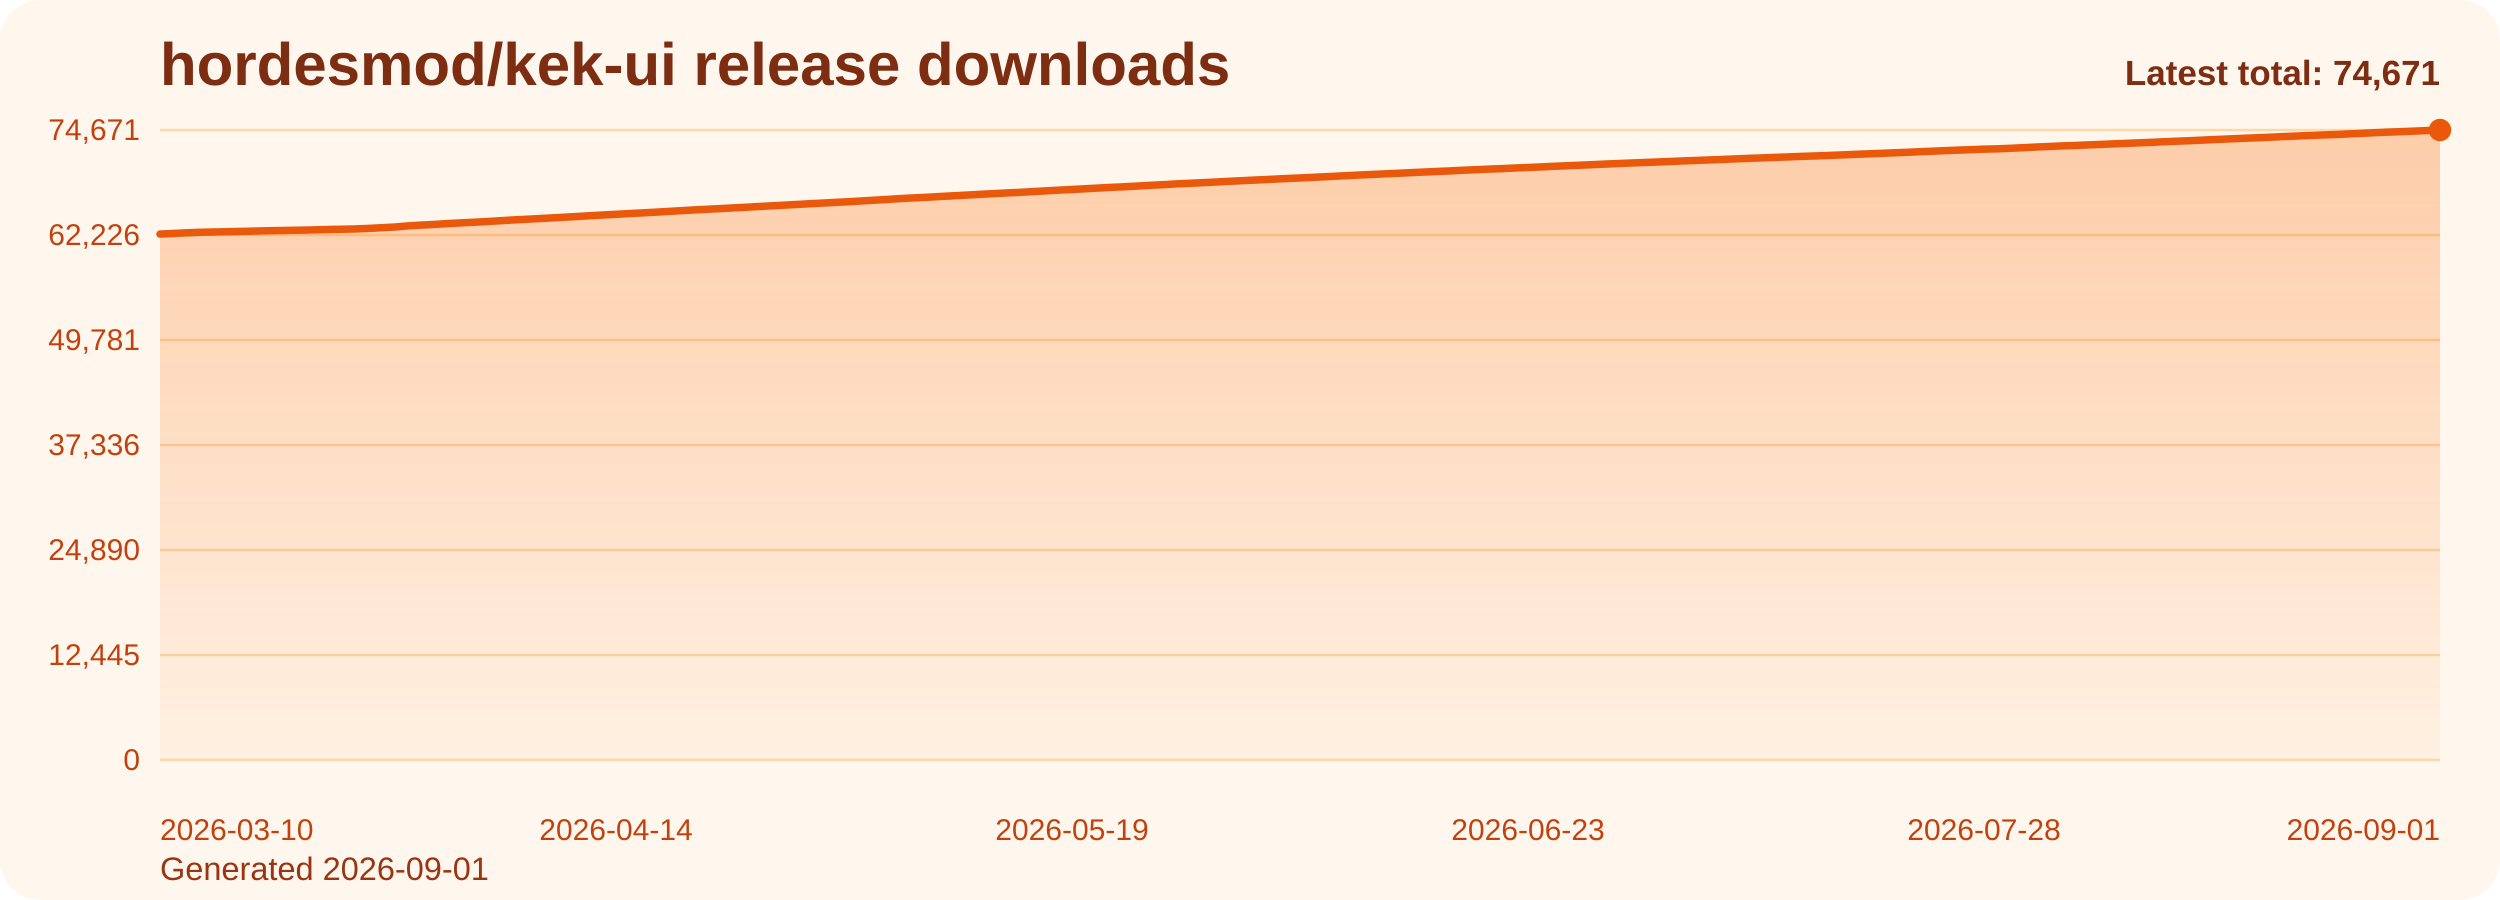
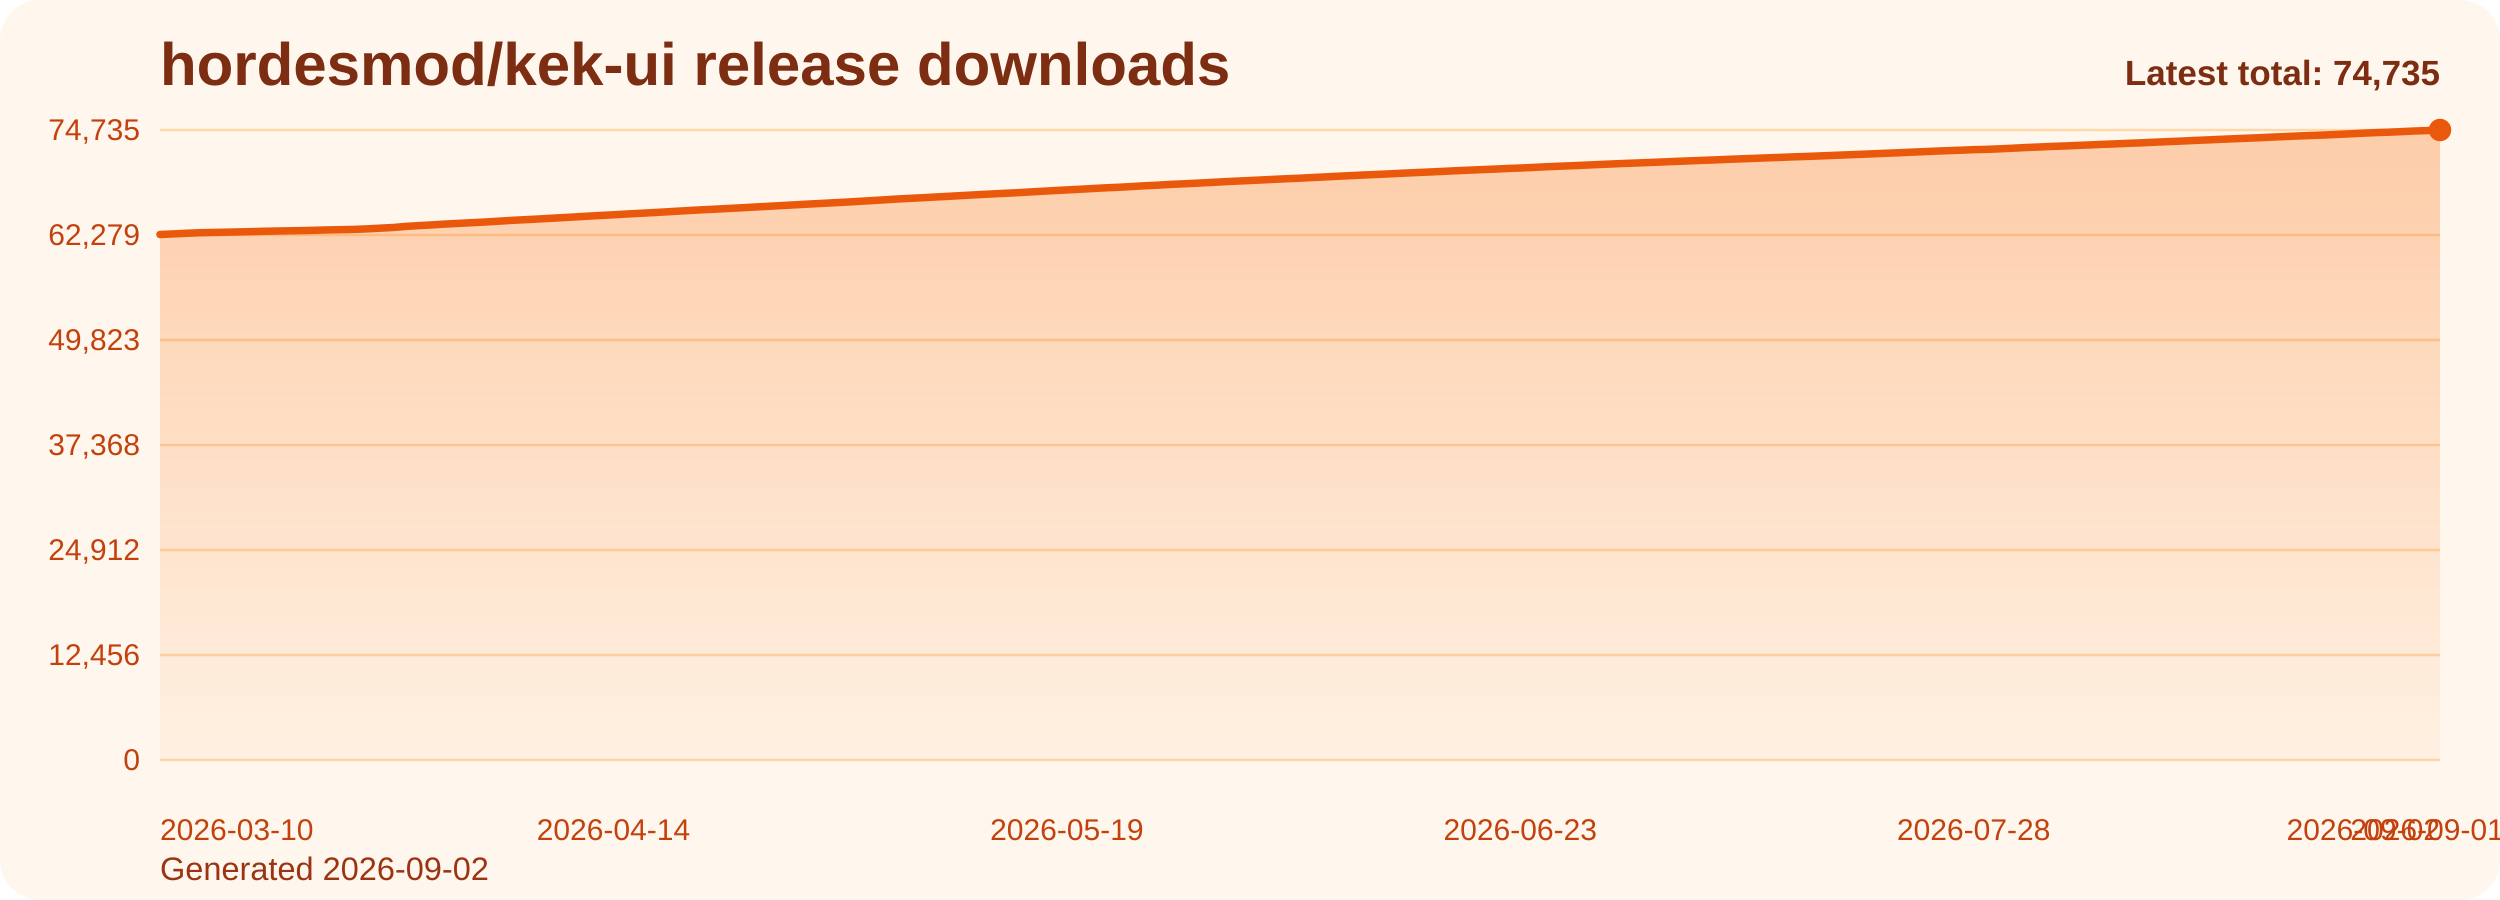
<svg xmlns="http://www.w3.org/2000/svg" viewBox="0 0 1000 360" role="img" aria-label="hordesmod/kek-ui release downloads chart">
  <defs>
    <linearGradient id="fill-total-trend-orange" x1="0" y1="0" x2="0" y2="1">
      <stop offset="0%" stop-color="#f97316" stop-opacity="0.32" />
      <stop offset="100%" stop-color="#f97316" stop-opacity="0.05" />
    </linearGradient>
    <style>
      .bg { fill: #fff7ed; }
      .title { font: 700 24px Arial, sans-serif; fill: #7c2d12; }
      .sub { font: 400 13px Arial, sans-serif; fill: #9a3412; }
      .grid { stroke: #fed7aa; stroke-width: 1; }
      .axis { font: 400 12px Arial, sans-serif; fill: #c2410c; }
      .line { fill: none; stroke: #ea580c; stroke-width: 3; stroke-linecap: round; stroke-linejoin: round; }
      .dot { fill: #ea580c; }
      .value { font: 600 11px Arial, sans-serif; fill: #9a3412; }
      .latest { font: 700 14px Arial, sans-serif; fill: #7c2d12; }
    </style>
  </defs>
  <rect class="bg" x="0" y="0" width="1000" height="360" rx="16" />
  <text class="title" x="64" y="34">hordesmod/kek-ui release downloads</text>
-   <text class="sub" x="64" y="352">Generated 2026-09-01</text>
+   <text class="sub" x="64" y="352">Generated 2026-09-02</text>
  <line x1="64" y1="52.00" x2="976" y2="52.00" class="grid" />
-   <text x="56" y="56.00" text-anchor="end" class="axis">74,671</text>
+   <text x="56" y="56.00" text-anchor="end" class="axis">74,735</text>
  <line x1="64" y1="94.00" x2="976" y2="94.00" class="grid" />
-   <text x="56" y="98.00" text-anchor="end" class="axis">62,226</text>
+   <text x="56" y="98.00" text-anchor="end" class="axis">62,279</text>
  <line x1="64" y1="136.00" x2="976" y2="136.00" class="grid" />
-   <text x="56" y="140.00" text-anchor="end" class="axis">49,781</text>
+   <text x="56" y="140.00" text-anchor="end" class="axis">49,823</text>
  <line x1="64" y1="178.00" x2="976" y2="178.00" class="grid" />
-   <text x="56" y="182.00" text-anchor="end" class="axis">37,336</text>
+   <text x="56" y="182.00" text-anchor="end" class="axis">37,368</text>
  <line x1="64" y1="220.00" x2="976" y2="220.00" class="grid" />
-   <text x="56" y="224.00" text-anchor="end" class="axis">24,890</text>
+   <text x="56" y="224.00" text-anchor="end" class="axis">24,912</text>
  <line x1="64" y1="262.00" x2="976" y2="262.00" class="grid" />
-   <text x="56" y="266.00" text-anchor="end" class="axis">12,445</text>
+   <text x="56" y="266.00" text-anchor="end" class="axis">12,456</text>
  <line x1="64" y1="304.00" x2="976" y2="304.00" class="grid" />
  <text x="56" y="308.00" text-anchor="end" class="axis">0</text>
-   <path d="M 64.00 304 L 64.00 93.62 L 69.21 93.39 L 74.42 93.14 L 79.63 92.92 L 84.85 92.81 L 90.06 92.71 L 95.27 92.59 L 100.48 92.47 L 105.69 92.33 L 110.90 92.23 L 116.11 92.14 L 121.33 92.05 L 126.54 91.93 L 131.75 91.78 L 136.96 91.69 L 142.17 91.58 L 147.38 91.36 L 152.59 91.09 L 157.81 90.82 L 163.02 90.37 L 168.23 90.05 L 173.44 89.78 L 178.65 89.45 L 183.86 89.17 L 189.07 88.92 L 194.29 88.64 L 199.50 88.33 L 204.71 88.00 L 209.92 87.74 L 215.13 87.47 L 220.34 87.18 L 225.55 86.90 L 230.77 86.60 L 235.98 86.28 L 241.19 85.99 L 246.40 85.73 L 251.61 85.43 L 256.82 85.16 L 262.03 84.88 L 267.25 84.58 L 272.46 84.27 L 277.67 83.97 L 282.88 83.70 L 288.09 83.44 L 293.30 83.16 L 298.51 82.89 L 303.73 82.59 L 308.94 82.32 L 314.15 82.03 L 319.36 81.75 L 324.57 81.46 L 329.78 81.19 L 334.99 80.91 L 340.21 80.65 L 345.42 80.33 L 350.63 80.03 L 355.84 79.71 L 361.05 79.38 L 366.26 79.12 L 371.47 78.87 L 376.69 78.56 L 381.90 78.29 L 387.11 78.01 L 392.32 77.71 L 397.53 77.45 L 402.74 77.18 L 407.95 76.94 L 413.17 76.64 L 418.38 76.34 L 423.59 76.05 L 428.80 75.78 L 434.01 75.51 L 439.22 75.22 L 444.43 74.94 L 449.65 74.71 L 454.86 74.43 L 460.07 74.12 L 465.28 73.87 L 470.49 73.56 L 475.70 73.33 L 480.91 73.08 L 486.13 72.82 L 491.34 72.53 L 496.55 72.28 L 501.76 72.03 L 506.97 71.79 L 512.18 71.53 L 517.39 71.29 L 522.61 71.07 L 527.82 70.80 L 533.03 70.55 L 538.24 70.28 L 543.45 70.02 L 548.66 69.78 L 553.87 69.55 L 559.09 69.32 L 564.30 69.06 L 569.51 68.82 L 574.72 68.59 L 579.93 68.36 L 585.14 68.10 L 590.35 67.88 L 595.57 67.65 L 600.78 67.44 L 605.99 67.20 L 611.20 67.00 L 616.41 66.77 L 621.62 66.51 L 626.83 66.29 L 632.05 66.08 L 637.26 65.85 L 642.47 65.61 L 647.68 65.40 L 652.89 65.18 L 658.10 64.99 L 663.31 64.78 L 668.53 64.57 L 673.74 64.35 L 678.95 64.16 L 684.16 63.95 L 689.37 63.76 L 694.58 63.54 L 699.79 63.33 L 705.01 63.15 L 710.22 62.95 L 715.43 62.76 L 720.64 62.55 L 725.85 62.38 L 731.06 62.20 L 736.27 61.98 L 741.49 61.77 L 746.70 61.56 L 751.91 61.36 L 757.12 61.14 L 762.33 60.94 L 767.54 60.70 L 772.75 60.49 L 777.97 60.26 L 783.18 60.05 L 788.39 59.87 L 793.60 59.65 L 798.81 59.54 L 804.02 59.32 L 809.23 59.08 L 814.45 58.81 L 819.66 58.60 L 824.87 58.36 L 830.08 58.19 L 835.29 57.96 L 840.50 57.75 L 845.71 57.52 L 850.93 57.33 L 856.14 57.10 L 861.35 56.90 L 866.56 56.65 L 871.77 56.44 L 876.98 56.23 L 882.19 55.98 L 887.41 55.76 L 892.62 55.53 L 897.83 55.30 L 903.04 55.10 L 908.25 54.88 L 913.46 54.63 L 918.67 54.41 L 923.89 54.19 L 929.10 53.98 L 934.31 53.81 L 939.52 53.56 L 944.73 53.34 L 949.94 53.07 L 955.15 52.84 L 960.37 52.67 L 965.58 52.45 L 970.79 52.21 L 976.00 52.00 L 976.00 304 Z" fill="url(#fill-total-trend-orange)" />
-   <polyline class="line" points="64.00,93.62 69.21,93.39 74.42,93.14 79.63,92.92 84.85,92.81 90.06,92.71 95.27,92.59 100.48,92.47 105.69,92.33 110.90,92.23 116.11,92.14 121.33,92.05 126.54,91.93 131.75,91.78 136.96,91.69 142.17,91.58 147.38,91.36 152.59,91.09 157.81,90.82 163.02,90.37 168.23,90.05 173.44,89.78 178.65,89.45 183.86,89.17 189.07,88.92 194.29,88.64 199.50,88.33 204.71,88.00 209.92,87.74 215.13,87.47 220.34,87.18 225.55,86.90 230.77,86.60 235.98,86.28 241.19,85.99 246.40,85.73 251.61,85.43 256.82,85.16 262.03,84.88 267.25,84.58 272.46,84.27 277.67,83.97 282.88,83.70 288.09,83.44 293.30,83.16 298.51,82.89 303.73,82.59 308.94,82.32 314.15,82.03 319.36,81.75 324.57,81.46 329.78,81.19 334.99,80.91 340.21,80.65 345.42,80.33 350.63,80.03 355.84,79.71 361.05,79.38 366.26,79.12 371.47,78.87 376.69,78.56 381.90,78.29 387.11,78.01 392.32,77.71 397.53,77.45 402.74,77.18 407.95,76.94 413.17,76.64 418.38,76.34 423.59,76.05 428.80,75.78 434.01,75.51 439.22,75.22 444.43,74.94 449.65,74.71 454.86,74.43 460.07,74.12 465.28,73.87 470.49,73.56 475.70,73.33 480.91,73.08 486.13,72.82 491.34,72.53 496.55,72.28 501.76,72.03 506.97,71.79 512.18,71.53 517.39,71.29 522.61,71.07 527.82,70.80 533.03,70.55 538.24,70.28 543.45,70.02 548.66,69.78 553.87,69.55 559.09,69.32 564.30,69.06 569.51,68.82 574.72,68.59 579.93,68.36 585.14,68.10 590.35,67.88 595.57,67.65 600.78,67.44 605.99,67.20 611.20,67.00 616.41,66.77 621.62,66.51 626.83,66.29 632.05,66.08 637.26,65.85 642.47,65.61 647.68,65.40 652.89,65.18 658.10,64.99 663.31,64.78 668.53,64.57 673.74,64.35 678.95,64.16 684.16,63.95 689.37,63.76 694.58,63.54 699.79,63.33 705.01,63.15 710.22,62.95 715.43,62.76 720.64,62.55 725.85,62.38 731.06,62.20 736.27,61.98 741.49,61.77 746.70,61.56 751.91,61.36 757.12,61.14 762.33,60.94 767.54,60.70 772.75,60.49 777.97,60.26 783.18,60.05 788.39,59.87 793.60,59.65 798.81,59.54 804.02,59.32 809.23,59.08 814.45,58.81 819.66,58.60 824.87,58.36 830.08,58.19 835.29,57.96 840.50,57.75 845.71,57.52 850.93,57.33 856.14,57.10 861.35,56.90 866.56,56.65 871.77,56.44 876.98,56.23 882.19,55.98 887.41,55.76 892.62,55.53 897.83,55.30 903.04,55.10 908.25,54.88 913.46,54.63 918.67,54.41 923.89,54.19 929.10,53.98 934.31,53.81 939.52,53.56 944.73,53.34 949.94,53.07 955.15,52.84 960.37,52.67 965.58,52.45 970.79,52.21 976.00,52.00" />
+   <path d="M 64.00 304 L 64.00 93.80 L 69.18 93.57 L 74.36 93.32 L 79.55 93.10 L 84.73 92.99 L 89.91 92.89 L 95.09 92.77 L 100.27 92.66 L 105.45 92.51 L 110.64 92.41 L 115.82 92.32 L 121.00 92.23 L 126.18 92.11 L 131.36 91.96 L 136.55 91.87 L 141.73 91.76 L 146.91 91.54 L 152.09 91.27 L 157.27 91.00 L 162.45 90.55 L 167.64 90.24 L 172.82 89.96 L 178.00 89.63 L 183.18 89.36 L 188.36 89.10 L 193.55 88.83 L 198.73 88.52 L 203.91 88.19 L 209.09 87.92 L 214.27 87.66 L 219.45 87.36 L 224.64 87.08 L 229.82 86.78 L 235.00 86.47 L 240.18 86.18 L 245.36 85.92 L 250.55 85.61 L 255.73 85.34 L 260.91 85.06 L 266.09 84.77 L 271.27 84.46 L 276.45 84.16 L 281.64 83.88 L 286.82 83.63 L 292.00 83.35 L 297.18 83.08 L 302.36 82.78 L 307.55 82.51 L 312.73 82.22 L 317.91 81.94 L 323.09 81.65 L 328.27 81.38 L 333.45 81.10 L 338.64 80.84 L 343.82 80.52 L 349.00 80.22 L 354.18 79.90 L 359.36 79.57 L 364.55 79.31 L 369.73 79.06 L 374.91 78.76 L 380.09 78.49 L 385.27 78.20 L 390.45 77.91 L 395.64 77.64 L 400.82 77.37 L 406.00 77.13 L 411.18 76.83 L 416.36 76.54 L 421.55 76.24 L 426.73 75.97 L 431.91 75.70 L 437.09 75.41 L 442.27 75.13 L 447.45 74.91 L 452.64 74.62 L 457.82 74.31 L 463.00 74.07 L 468.18 73.76 L 473.36 73.53 L 478.55 73.28 L 483.73 73.01 L 488.91 72.73 L 494.09 72.47 L 499.27 72.23 L 504.45 71.99 L 509.64 71.73 L 514.82 71.49 L 520.00 71.27 L 525.18 71.00 L 530.36 70.75 L 535.55 70.48 L 540.73 70.23 L 545.91 69.98 L 551.09 69.75 L 556.27 69.52 L 561.45 69.26 L 566.64 69.02 L 571.82 68.80 L 577.00 68.56 L 582.18 68.30 L 587.36 68.08 L 592.55 67.85 L 597.73 67.64 L 602.91 67.40 L 608.09 67.21 L 613.27 66.97 L 618.45 66.71 L 623.64 66.49 L 628.82 66.29 L 634.00 66.06 L 639.18 65.82 L 644.36 65.61 L 649.55 65.38 L 654.73 65.19 L 659.91 64.99 L 665.09 64.78 L 670.27 64.56 L 675.45 64.36 L 680.64 64.16 L 685.82 63.97 L 691.00 63.74 L 696.18 63.54 L 701.36 63.35 L 706.55 63.15 L 711.73 62.97 L 716.91 62.76 L 722.09 62.59 L 727.27 62.40 L 732.45 62.19 L 737.64 61.98 L 742.82 61.77 L 748.00 61.57 L 753.18 61.35 L 758.36 61.15 L 763.55 60.91 L 768.73 60.70 L 773.91 60.47 L 779.09 60.26 L 784.27 60.08 L 789.45 59.86 L 794.64 59.75 L 799.82 59.53 L 805.00 59.29 L 810.18 59.02 L 815.36 58.81 L 820.55 58.57 L 825.73 58.40 L 830.91 58.17 L 836.09 57.96 L 841.27 57.73 L 846.45 57.54 L 851.64 57.31 L 856.82 57.12 L 862.00 56.87 L 867.18 56.65 L 872.36 56.44 L 877.55 56.19 L 882.73 55.98 L 887.91 55.74 L 893.09 55.52 L 898.27 55.31 L 903.45 55.10 L 908.64 54.85 L 913.82 54.63 L 919.00 54.40 L 924.18 54.20 L 929.36 54.02 L 934.55 53.78 L 939.73 53.55 L 944.91 53.28 L 950.09 53.05 L 955.27 52.89 L 960.45 52.66 L 965.64 52.42 L 970.82 52.22 L 976.00 52.00 L 976.00 304 Z" fill="url(#fill-total-trend-orange)" />
+   <polyline class="line" points="64.00,93.80 69.18,93.57 74.36,93.32 79.55,93.10 84.73,92.99 89.91,92.89 95.09,92.77 100.27,92.66 105.45,92.51 110.64,92.41 115.82,92.32 121.00,92.23 126.18,92.11 131.36,91.96 136.55,91.87 141.73,91.76 146.91,91.54 152.09,91.27 157.27,91.00 162.45,90.55 167.64,90.24 172.82,89.96 178.00,89.63 183.18,89.36 188.36,89.10 193.55,88.83 198.73,88.52 203.91,88.19 209.09,87.92 214.27,87.66 219.45,87.36 224.64,87.08 229.82,86.78 235.00,86.47 240.18,86.18 245.36,85.92 250.55,85.61 255.73,85.34 260.91,85.06 266.09,84.77 271.27,84.46 276.45,84.16 281.64,83.88 286.82,83.63 292.00,83.35 297.18,83.08 302.36,82.78 307.55,82.51 312.73,82.22 317.91,81.94 323.09,81.65 328.27,81.38 333.45,81.10 338.64,80.84 343.82,80.52 349.00,80.22 354.18,79.90 359.36,79.57 364.55,79.31 369.73,79.06 374.91,78.76 380.09,78.49 385.27,78.20 390.45,77.91 395.64,77.64 400.82,77.37 406.00,77.13 411.18,76.83 416.36,76.54 421.55,76.24 426.73,75.97 431.91,75.70 437.09,75.41 442.27,75.13 447.45,74.91 452.64,74.62 457.82,74.31 463.00,74.07 468.18,73.76 473.36,73.53 478.55,73.28 483.73,73.01 488.91,72.73 494.09,72.47 499.27,72.23 504.45,71.99 509.64,71.73 514.82,71.49 520.00,71.27 525.18,71.00 530.36,70.75 535.55,70.48 540.73,70.23 545.91,69.98 551.09,69.75 556.27,69.52 561.45,69.26 566.64,69.02 571.82,68.80 577.00,68.56 582.18,68.30 587.36,68.08 592.55,67.85 597.73,67.64 602.91,67.40 608.09,67.21 613.27,66.97 618.45,66.71 623.64,66.49 628.82,66.29 634.00,66.06 639.18,65.82 644.36,65.61 649.55,65.38 654.73,65.19 659.91,64.99 665.09,64.78 670.27,64.56 675.45,64.36 680.64,64.16 685.82,63.97 691.00,63.74 696.18,63.54 701.36,63.35 706.55,63.15 711.73,62.97 716.91,62.76 722.09,62.59 727.27,62.40 732.45,62.19 737.64,61.98 742.82,61.77 748.00,61.57 753.18,61.35 758.36,61.15 763.55,60.91 768.73,60.70 773.91,60.47 779.09,60.26 784.27,60.08 789.45,59.86 794.64,59.75 799.82,59.53 805.00,59.29 810.18,59.02 815.36,58.81 820.55,58.57 825.73,58.40 830.91,58.17 836.09,57.96 841.27,57.73 846.45,57.54 851.64,57.31 856.82,57.12 862.00,56.87 867.18,56.65 872.36,56.44 877.55,56.19 882.73,55.98 887.91,55.74 893.09,55.52 898.27,55.31 903.45,55.10 908.64,54.85 913.82,54.63 919.00,54.40 924.18,54.20 929.36,54.02 934.55,53.78 939.73,53.55 944.91,53.28 950.09,53.05 955.27,52.89 960.45,52.66 965.64,52.42 970.82,52.22 976.00,52.00" />
  <circle class="dot" cx="976.00" cy="52.00" r="4.5" />
  <text class="axis" x="64.00" y="336" text-anchor="start">2026-03-10</text>
-   <text class="axis" x="246.40" y="336" text-anchor="middle">2026-04-14</text>
-   <text class="axis" x="428.80" y="336" text-anchor="middle">2026-05-19</text>
-   <text class="axis" x="611.20" y="336" text-anchor="middle">2026-06-23</text>
-   <text class="axis" x="793.60" y="336" text-anchor="middle">2026-07-28</text>
-   <text class="axis" x="976.00" y="336" text-anchor="end">2026-09-01</text>
-   <text class="latest" x="976" y="34" text-anchor="end">Latest total: 74,671</text>
+   <text class="axis" x="245.36" y="336" text-anchor="middle">2026-04-14</text>
+   <text class="axis" x="426.73" y="336" text-anchor="middle">2026-05-19</text>
+   <text class="axis" x="608.09" y="336" text-anchor="middle">2026-06-23</text>
+   <text class="axis" x="789.45" y="336" text-anchor="middle">2026-07-28</text>
+   <text class="axis" x="970.82" y="336" text-anchor="middle">2026-09-01</text>
+   <text class="axis" x="976.00" y="336" text-anchor="end">2026-09-02</text>
+   <text class="latest" x="976" y="34" text-anchor="end">Latest total: 74,735</text>
</svg>
